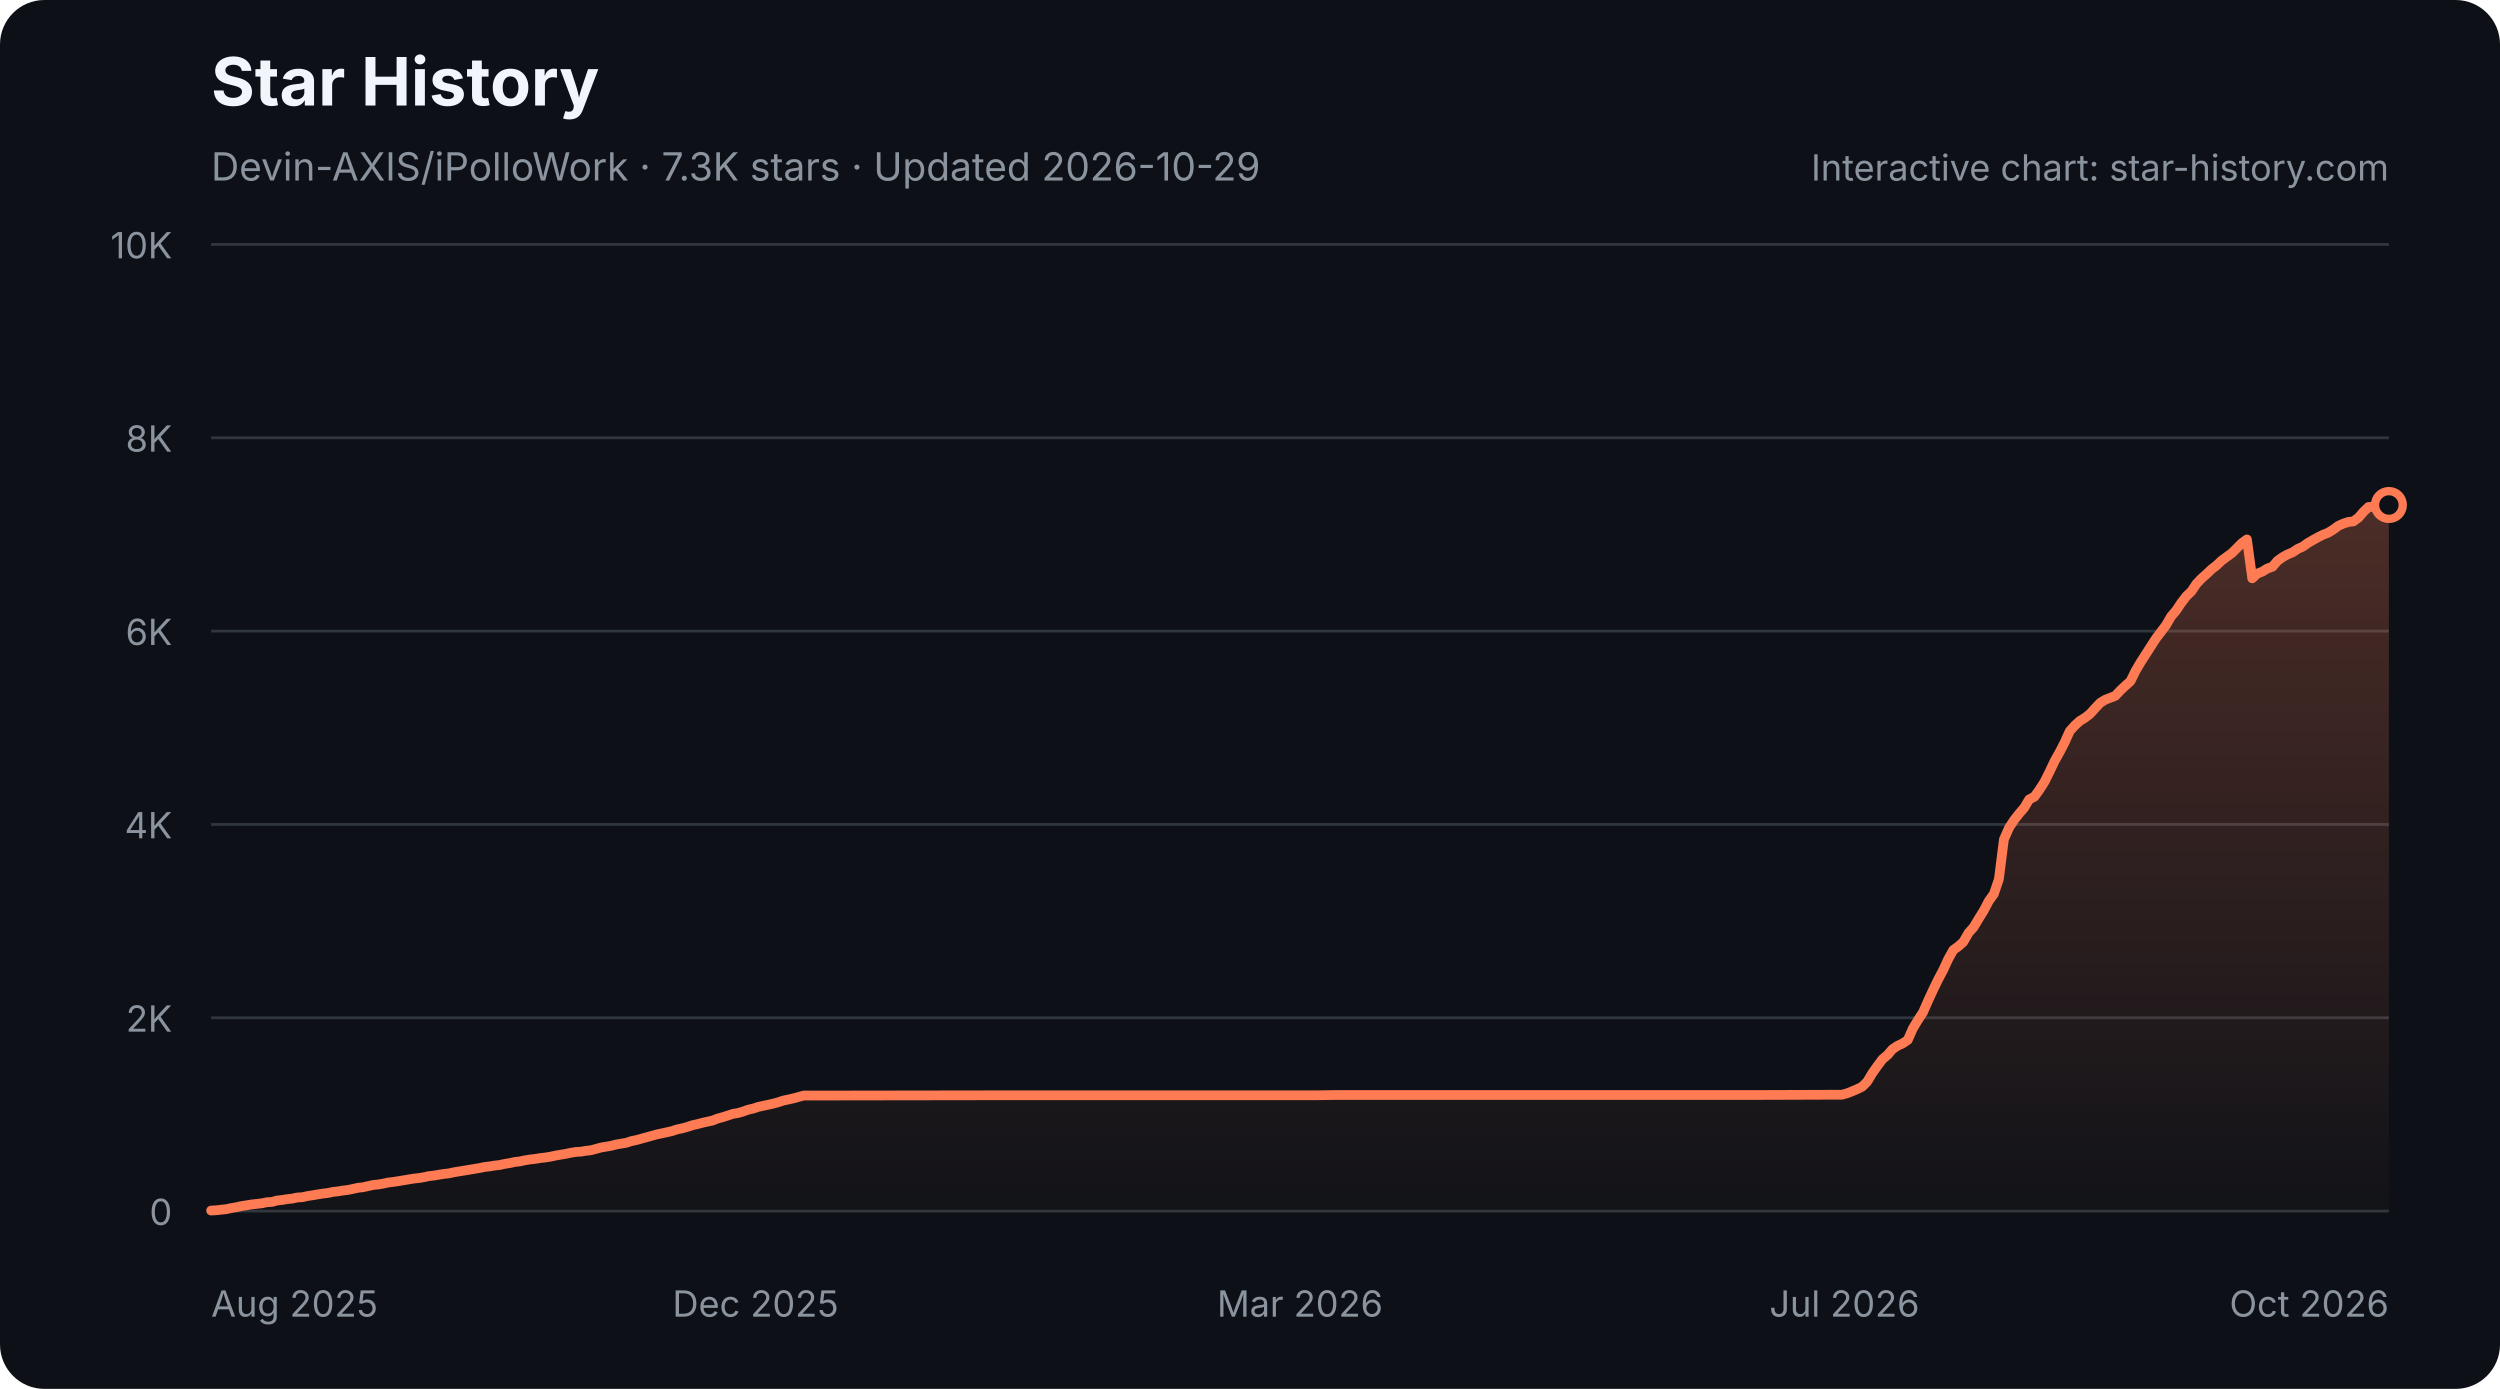
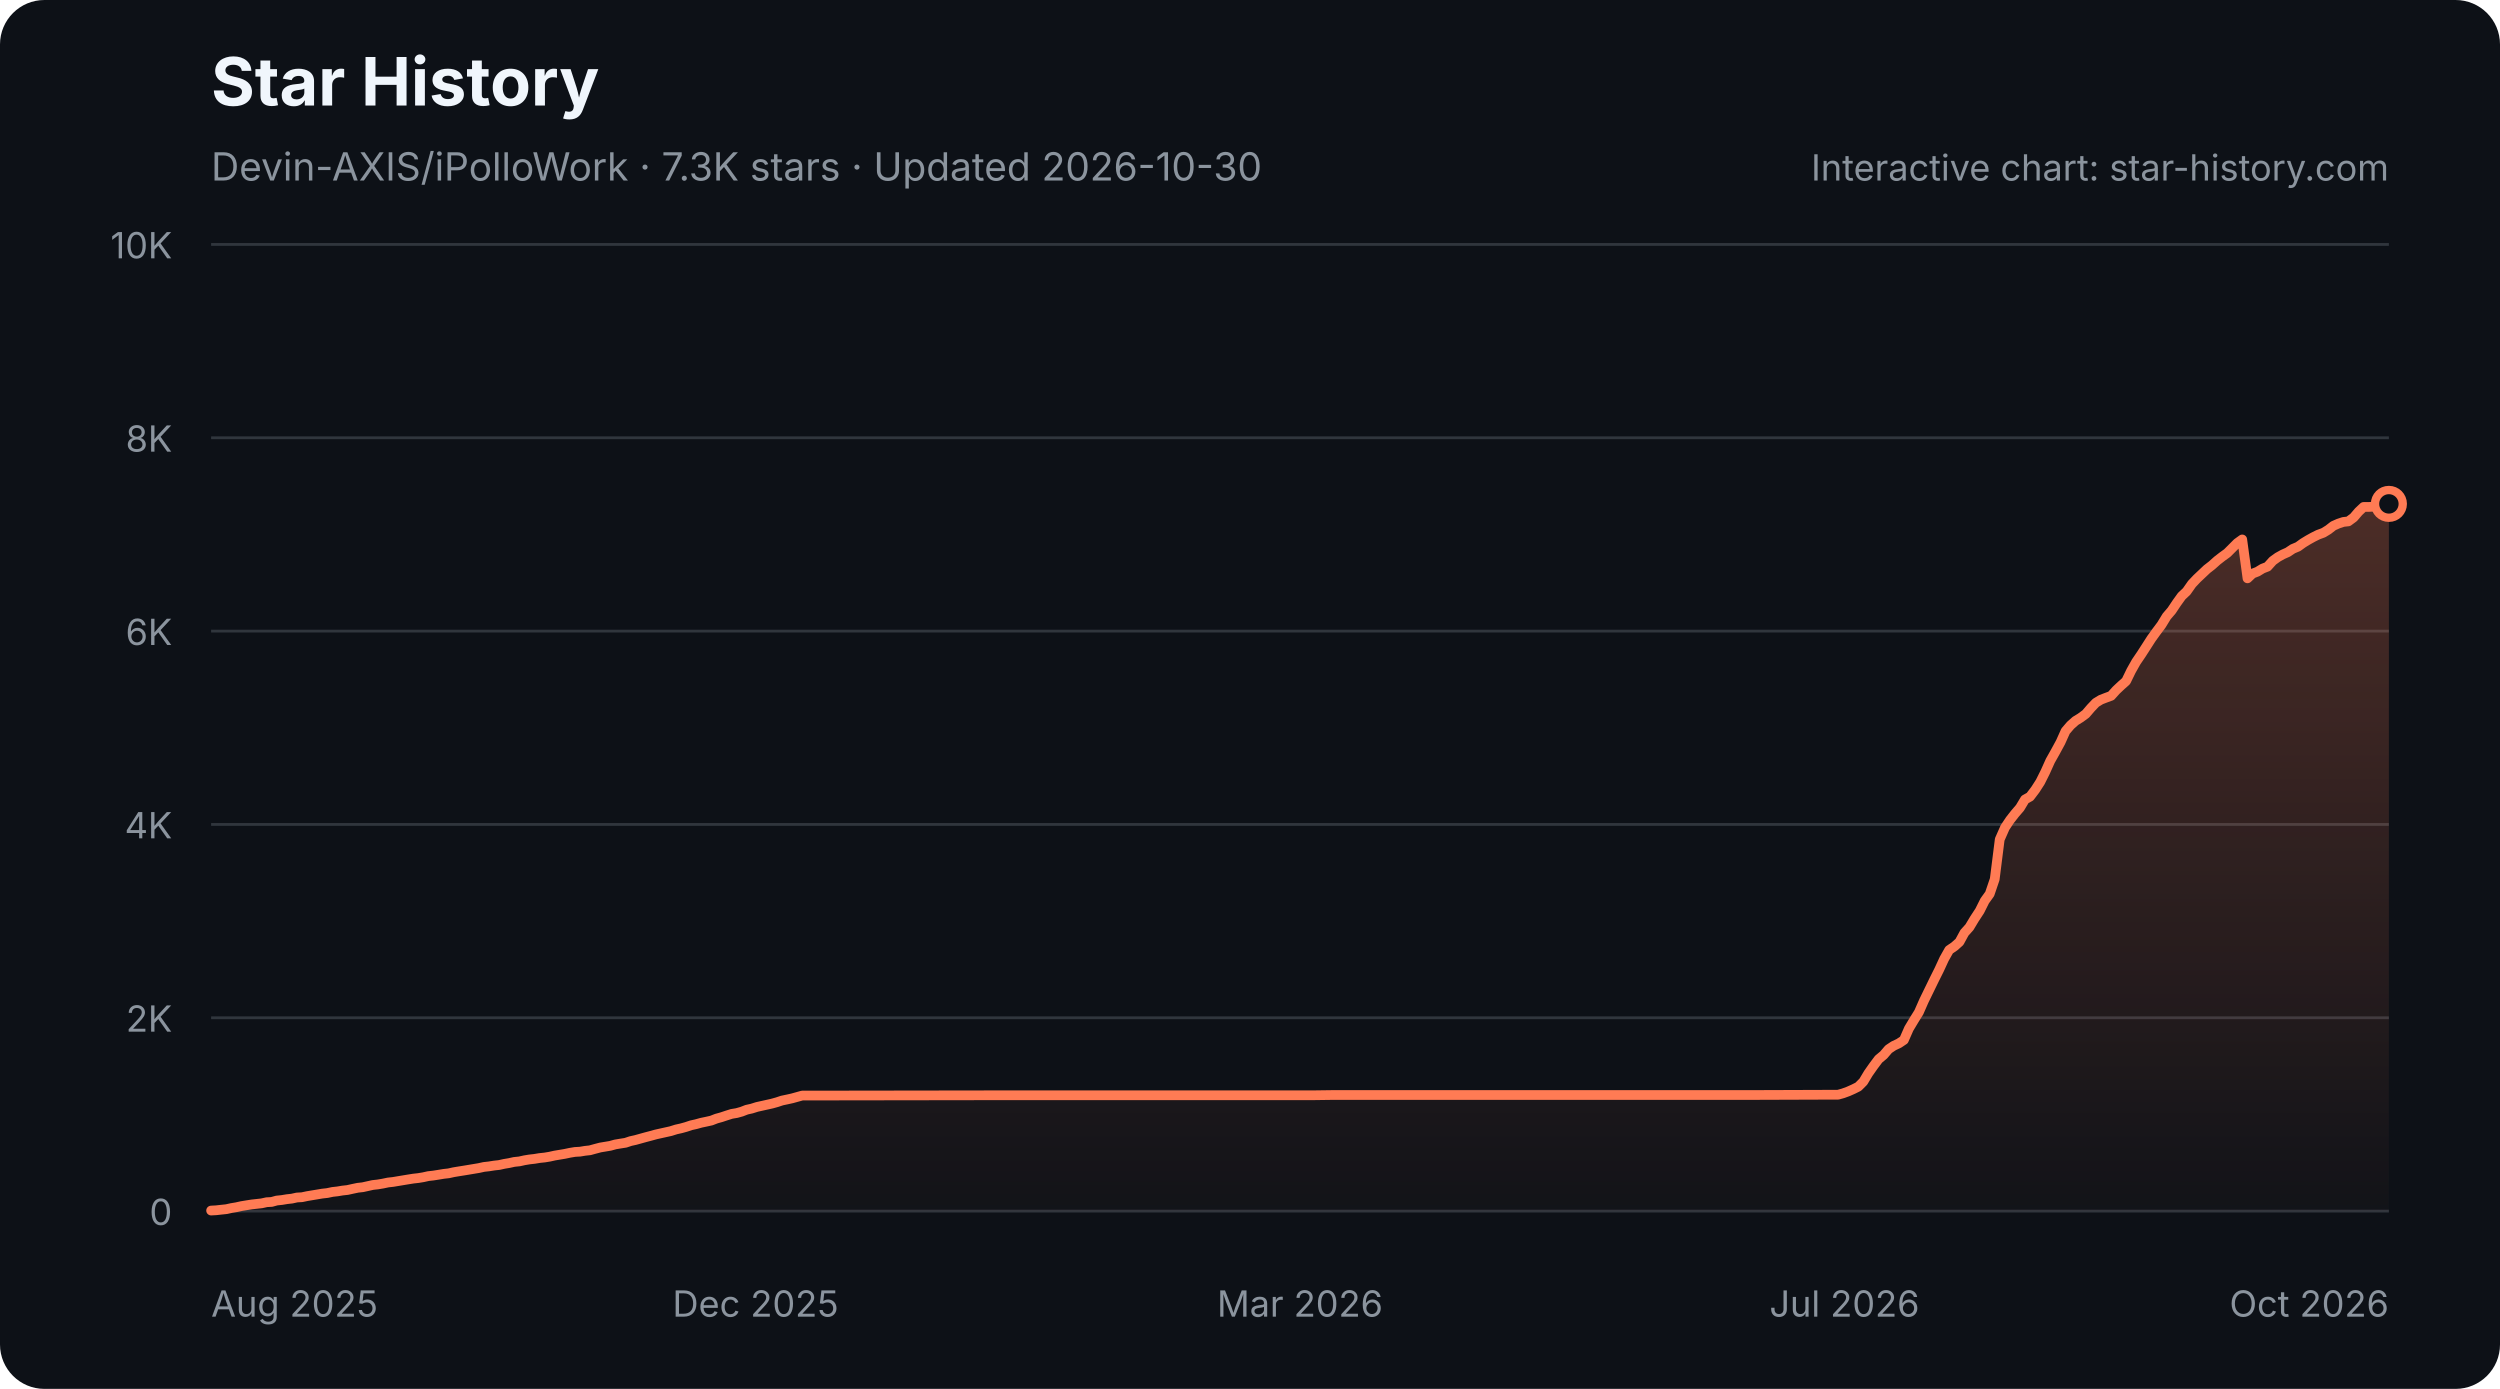
<svg xmlns="http://www.w3.org/2000/svg" width="900" height="500" viewBox="0 0 900 500" role="img" aria-labelledby="star-history-dark-title star-history-dark-description">
  <defs>
    <linearGradient id="star-history-dark-fill" x1="0" x2="0" y1="0" y2="1">
      <stop offset="0%" stop-color="#ff7b54" stop-opacity="0.26" />
      <stop offset="100%" stop-color="#ff7b54" stop-opacity="0.02" />
    </linearGradient>
  </defs>
  <rect width="900" height="500" rx="16" fill="#0d1117" />
  <text x="76" y="38" fill="#f0f6fc" font-family="-apple-system,BlinkMacSystemFont,'Segoe UI',sans-serif" font-size="24" font-weight="700">Star History</text>
-   <text x="76" y="65" fill="#8b949e" font-family="-apple-system,BlinkMacSystemFont,'Segoe UI',sans-serif" font-size="14">Devin-AXIS/iPolloWork · 7.3K stars · Updated 2026-10-29</text>
+   <text x="76" y="65" fill="#8b949e" font-family="-apple-system,BlinkMacSystemFont,'Segoe UI',sans-serif" font-size="14">Devin-AXIS/iPolloWork · 7.3K stars · Updated 2026-10-30</text>
  <g font-family="-apple-system,BlinkMacSystemFont,'Segoe UI',sans-serif">
    <line x1="76" y1="436.0" x2="860" y2="436.0" stroke="#30363d" stroke-width="1" />
    <text x="62" y="441.0" fill="#8b949e" font-size="13" text-anchor="end">0</text>
    <line x1="76" y1="366.4" x2="860" y2="366.4" stroke="#30363d" stroke-width="1" />
    <text x="62" y="371.4" fill="#8b949e" font-size="13" text-anchor="end">2K</text>
    <line x1="76" y1="296.8" x2="860" y2="296.8" stroke="#30363d" stroke-width="1" />
    <text x="62" y="301.8" fill="#8b949e" font-size="13" text-anchor="end">4K</text>
    <line x1="76" y1="227.2" x2="860" y2="227.2" stroke="#30363d" stroke-width="1" />
    <text x="62" y="232.2" fill="#8b949e" font-size="13" text-anchor="end">6K</text>
    <line x1="76" y1="157.6" x2="860" y2="157.6" stroke="#30363d" stroke-width="1" />
    <text x="62" y="162.6" fill="#8b949e" font-size="13" text-anchor="end">8K</text>
    <line x1="76" y1="88.0" x2="860" y2="88.0" stroke="#30363d" stroke-width="1" />
    <text x="62" y="93.0" fill="#8b949e" font-size="13" text-anchor="end">10K</text>
    <text x="76.0" y="474" fill="#8b949e" font-size="13" text-anchor="start">Aug 2025</text>
    <text x="272.0" y="474" fill="#8b949e" font-size="13" text-anchor="middle">Dec 2025</text>
    <text x="468.0" y="474" fill="#8b949e" font-size="13" text-anchor="middle">Mar 2026</text>
    <text x="664.0" y="474" fill="#8b949e" font-size="13" text-anchor="middle">Jul 2026</text>
    <text x="860.0" y="474" fill="#8b949e" font-size="13" text-anchor="end">Oct 2026</text>
-     <path d="M76.0 435.8 L77.8 435.7 L79.6 435.5 L81.5 435.3 L83.3 434.9 L85.1 434.6 L86.9 434.2 L88.8 433.9 L90.6 433.6 L92.4 433.4 L94.2 433.2 L96.1 432.8 L97.9 432.7 L99.7 432.2 L101.5 432.0 L103.3 431.7 L105.2 431.5 L107.0 431.1 L108.8 431.0 L110.6 430.6 L112.5 430.3 L114.3 430.0 L116.1 429.7 L117.9 429.5 L119.8 429.1 L121.6 428.9 L123.4 428.6 L125.2 428.4 L127.1 428.0 L128.9 427.6 L130.7 427.4 L132.5 427.0 L134.3 426.6 L136.2 426.4 L138.0 426.1 L139.8 425.7 L141.6 425.5 L143.5 425.2 L145.3 424.9 L147.1 424.6 L148.9 424.3 L150.8 424.1 L152.6 423.8 L154.4 423.4 L156.2 423.2 L158.0 422.9 L159.9 422.6 L161.7 422.4 L163.5 422.0 L165.3 421.7 L167.2 421.4 L169.0 421.1 L170.8 420.8 L172.6 420.5 L174.5 420.1 L176.3 419.9 L178.1 419.6 L179.9 419.4 L181.7 419.0 L183.6 418.7 L185.4 418.3 L187.2 418.1 L189.0 417.7 L190.9 417.4 L192.7 417.2 L194.5 416.9 L196.3 416.7 L198.2 416.4 L200.0 416.0 L201.8 415.7 L203.6 415.4 L205.5 415.0 L207.3 414.7 L209.1 414.6 L210.9 414.3 L212.7 414.1 L214.6 413.6 L216.4 413.1 L218.2 412.8 L220.0 412.5 L221.9 412.0 L223.7 411.7 L225.5 411.4 L227.3 410.8 L229.2 410.4 L231.0 409.9 L232.8 409.4 L234.6 408.9 L236.4 408.4 L238.3 408.0 L240.1 407.6 L241.9 407.2 L243.7 406.6 L245.6 406.2 L247.4 405.7 L249.2 405.1 L251.0 404.7 L252.9 404.2 L254.7 403.8 L256.5 403.4 L258.3 402.7 L260.1 402.2 L262.0 401.6 L263.8 401.0 L265.6 400.7 L267.4 400.2 L269.3 399.5 L271.1 399.1 L272.9 398.5 L274.7 398.1 L276.6 397.7 L278.4 397.3 L280.2 396.8 L282.0 396.2 L283.9 395.8 L285.7 395.4 L287.5 394.9 L289.3 394.4 L291.1 394.4 L358.6 394.3 L367.7 394.3 L473.5 394.3 L480.8 394.2 L533.6 394.2 L632.1 394.2 L661.3 394.1 L663.1 394.1 L664.9 393.6 L666.7 392.9 L668.6 392.1 L670.4 391.2 L672.2 389.4 L674.0 386.4 L675.9 383.7 L677.7 381.3 L679.5 379.8 L681.3 377.7 L683.1 376.5 L685.0 375.6 L686.8 374.4 L688.6 370.3 L690.4 367.3 L692.3 364.4 L694.1 360.3 L695.9 356.4 L697.7 352.7 L699.6 349.1 L701.4 345.2 L703.2 342.0 L705.0 340.7 L706.8 339.1 L708.7 335.8 L710.5 333.8 L712.3 330.8 L714.1 327.9 L716.0 324.3 L717.8 321.8 L719.6 316.5 L721.4 302.2 L723.3 297.9 L725.1 295.2 L726.9 292.9 L728.7 290.8 L730.5 287.8 L732.4 286.8 L734.2 284.3 L736.0 281.5 L737.8 277.9 L739.7 273.9 L741.5 270.7 L743.3 267.2 L745.1 263.2 L747.0 261.1 L748.8 259.5 L750.6 258.4 L752.4 257.0 L754.3 254.9 L756.1 253.0 L757.9 251.9 L759.7 251.2 L761.5 250.5 L763.4 248.5 L765.2 246.8 L767.0 245.2 L768.8 241.5 L770.7 238.3 L772.5 235.5 L774.3 232.7 L776.1 229.9 L778.0 227.4 L779.8 225.0 L781.6 221.9 L783.4 219.8 L785.2 217.1 L787.1 214.6 L788.9 212.9 L790.7 210.2 L792.5 208.3 L794.4 206.6 L796.2 204.9 L798.0 203.5 L799.8 201.8 L801.7 200.4 L803.5 199.1 L805.3 197.3 L807.1 195.5 L808.9 194.2 L810.8 208.2 L812.6 206.5 L814.4 205.8 L816.2 204.7 L818.1 204.0 L819.9 201.9 L821.7 200.6 L823.5 199.6 L825.4 198.8 L827.2 197.6 L829.0 196.8 L830.8 195.5 L832.7 194.4 L834.5 193.4 L836.3 192.5 L838.1 191.8 L839.9 190.7 L841.8 189.3 L843.6 188.5 L845.4 187.9 L847.2 187.7 L849.1 186.3 L850.9 184.2 L852.7 182.5 L854.5 182.5 L856.4 182.4 L858.2 182.2 L860.0 181.8 L860.0 436 L76.0 436 Z" fill="url(#star-history-dark-fill)" />
-     <path d="M76.0 435.8 L77.8 435.7 L79.6 435.5 L81.5 435.3 L83.3 434.9 L85.1 434.6 L86.9 434.2 L88.8 433.9 L90.6 433.6 L92.4 433.4 L94.2 433.2 L96.1 432.8 L97.9 432.7 L99.7 432.2 L101.5 432.0 L103.3 431.7 L105.2 431.5 L107.0 431.1 L108.8 431.0 L110.6 430.6 L112.5 430.3 L114.3 430.0 L116.1 429.7 L117.9 429.5 L119.8 429.1 L121.6 428.9 L123.4 428.6 L125.2 428.4 L127.1 428.0 L128.9 427.6 L130.7 427.4 L132.5 427.0 L134.3 426.6 L136.2 426.4 L138.0 426.1 L139.8 425.7 L141.6 425.5 L143.5 425.2 L145.3 424.9 L147.1 424.6 L148.9 424.3 L150.8 424.1 L152.6 423.8 L154.4 423.4 L156.2 423.2 L158.0 422.9 L159.9 422.6 L161.7 422.4 L163.5 422.0 L165.3 421.7 L167.2 421.4 L169.0 421.1 L170.8 420.8 L172.6 420.5 L174.5 420.1 L176.3 419.9 L178.1 419.6 L179.9 419.4 L181.7 419.0 L183.6 418.7 L185.4 418.3 L187.2 418.1 L189.0 417.7 L190.9 417.4 L192.7 417.2 L194.5 416.9 L196.3 416.7 L198.2 416.4 L200.0 416.0 L201.8 415.7 L203.6 415.4 L205.5 415.0 L207.3 414.7 L209.1 414.6 L210.9 414.3 L212.7 414.1 L214.6 413.6 L216.4 413.1 L218.2 412.8 L220.0 412.5 L221.9 412.0 L223.7 411.7 L225.5 411.4 L227.3 410.8 L229.2 410.4 L231.0 409.9 L232.8 409.4 L234.6 408.9 L236.4 408.4 L238.3 408.0 L240.1 407.6 L241.9 407.2 L243.7 406.6 L245.6 406.2 L247.4 405.7 L249.2 405.1 L251.0 404.7 L252.9 404.2 L254.7 403.8 L256.5 403.4 L258.3 402.7 L260.1 402.2 L262.0 401.6 L263.8 401.0 L265.6 400.7 L267.4 400.2 L269.3 399.5 L271.1 399.1 L272.9 398.5 L274.7 398.1 L276.6 397.7 L278.4 397.3 L280.2 396.8 L282.0 396.2 L283.9 395.8 L285.7 395.4 L287.5 394.9 L289.3 394.4 L291.1 394.4 L358.6 394.3 L367.7 394.3 L473.5 394.3 L480.8 394.2 L533.6 394.2 L632.1 394.2 L661.3 394.1 L663.1 394.1 L664.9 393.6 L666.7 392.9 L668.6 392.1 L670.4 391.2 L672.2 389.4 L674.0 386.4 L675.9 383.7 L677.7 381.3 L679.5 379.8 L681.3 377.7 L683.1 376.5 L685.0 375.6 L686.8 374.4 L688.6 370.3 L690.4 367.3 L692.3 364.4 L694.1 360.3 L695.9 356.4 L697.7 352.7 L699.6 349.1 L701.4 345.2 L703.2 342.0 L705.0 340.7 L706.8 339.1 L708.7 335.8 L710.5 333.8 L712.3 330.8 L714.1 327.9 L716.0 324.3 L717.8 321.8 L719.6 316.5 L721.4 302.2 L723.3 297.9 L725.1 295.2 L726.9 292.9 L728.7 290.8 L730.5 287.8 L732.4 286.8 L734.2 284.3 L736.0 281.5 L737.8 277.9 L739.7 273.9 L741.5 270.7 L743.3 267.2 L745.1 263.2 L747.0 261.1 L748.8 259.5 L750.6 258.4 L752.4 257.0 L754.3 254.9 L756.1 253.0 L757.9 251.9 L759.7 251.2 L761.5 250.5 L763.4 248.5 L765.2 246.8 L767.0 245.2 L768.8 241.5 L770.7 238.3 L772.5 235.5 L774.3 232.7 L776.1 229.9 L778.0 227.4 L779.8 225.0 L781.6 221.9 L783.4 219.8 L785.2 217.1 L787.1 214.6 L788.9 212.9 L790.7 210.2 L792.5 208.3 L794.4 206.6 L796.2 204.9 L798.0 203.5 L799.8 201.8 L801.7 200.4 L803.5 199.1 L805.3 197.3 L807.1 195.5 L808.9 194.2 L810.8 208.2 L812.6 206.5 L814.4 205.8 L816.2 204.7 L818.1 204.0 L819.9 201.9 L821.7 200.6 L823.5 199.6 L825.4 198.8 L827.2 197.6 L829.0 196.8 L830.8 195.5 L832.7 194.4 L834.5 193.4 L836.3 192.5 L838.1 191.8 L839.9 190.7 L841.8 189.3 L843.6 188.5 L845.4 187.9 L847.2 187.7 L849.1 186.3 L850.9 184.2 L852.7 182.5 L854.5 182.5 L856.4 182.4 L858.2 182.2 L860.0 181.8" fill="none" stroke="#ff7b54" stroke-width="3.5" stroke-linecap="round" stroke-linejoin="round" />
-     <circle cx="860.0" cy="181.8" r="5" fill="#0d1117" stroke="#ff7b54" stroke-width="3" />
+     <path d="M76.0 435.8 L77.8 435.7 L79.6 435.5 L81.5 435.3 L83.3 434.9 L85.1 434.6 L86.9 434.2 L88.7 433.9 L90.6 433.6 L92.4 433.4 L94.2 433.2 L96.0 432.8 L97.8 432.7 L99.6 432.2 L101.5 432.0 L103.3 431.7 L105.1 431.5 L106.9 431.1 L108.7 431.0 L110.6 430.6 L112.4 430.3 L114.2 430.0 L116.0 429.7 L117.8 429.5 L119.7 429.1 L121.5 428.9 L123.3 428.6 L125.1 428.4 L126.9 428.0 L128.8 427.6 L130.6 427.4 L132.4 427.0 L134.2 426.6 L136.0 426.4 L137.8 426.1 L139.7 425.7 L141.5 425.5 L143.3 425.2 L145.1 424.9 L146.9 424.6 L148.8 424.3 L150.6 424.1 L152.4 423.8 L154.2 423.4 L156.0 423.2 L157.9 422.9 L159.7 422.6 L161.5 422.4 L163.3 422.0 L165.1 421.7 L167.0 421.4 L168.8 421.1 L170.6 420.8 L172.4 420.5 L174.2 420.1 L176.0 419.9 L177.9 419.6 L179.7 419.4 L181.5 419.0 L183.3 418.7 L185.1 418.3 L187.0 418.1 L188.8 417.7 L190.6 417.4 L192.4 417.2 L194.2 416.9 L196.1 416.7 L197.9 416.4 L199.7 416.0 L201.5 415.7 L203.3 415.4 L205.2 415.0 L207.0 414.7 L208.8 414.6 L210.6 414.3 L212.4 414.1 L214.2 413.6 L216.1 413.1 L217.9 412.8 L219.7 412.5 L221.5 412.0 L223.3 411.7 L225.2 411.4 L227.0 410.8 L228.8 410.4 L230.6 409.9 L232.4 409.4 L234.3 408.9 L236.1 408.4 L237.9 408.0 L239.7 407.6 L241.5 407.2 L243.4 406.6 L245.2 406.2 L247.0 405.7 L248.8 405.1 L250.6 404.7 L252.4 404.2 L254.3 403.8 L256.1 403.4 L257.9 402.7 L259.7 402.2 L261.5 401.6 L263.4 401.0 L265.2 400.7 L267.0 400.2 L268.8 399.5 L270.6 399.1 L272.5 398.5 L274.3 398.1 L276.1 397.7 L277.9 397.3 L279.7 396.8 L281.5 396.2 L283.4 395.8 L285.2 395.4 L287.0 394.9 L288.8 394.4 L290.6 394.4 L357.9 394.3 L367.0 394.3 L472.5 394.3 L479.8 394.2 L532.6 394.2 L630.8 394.2 L659.9 394.1 L661.7 394.1 L663.5 393.6 L665.4 392.9 L667.2 392.1 L669.0 391.2 L670.8 389.4 L672.6 386.4 L674.5 383.7 L676.3 381.3 L678.1 379.8 L679.9 377.7 L681.7 376.5 L683.6 375.6 L685.4 374.4 L687.2 370.3 L689.0 367.3 L690.8 364.4 L692.6 360.3 L694.5 356.4 L696.3 352.7 L698.1 349.1 L699.9 345.2 L701.7 342.0 L703.6 340.7 L705.4 339.1 L707.2 335.8 L709.0 333.8 L710.8 330.8 L712.7 327.9 L714.5 324.3 L716.3 321.8 L718.1 316.5 L719.9 302.2 L721.8 297.9 L723.6 295.2 L725.4 292.9 L727.2 290.8 L729.0 287.8 L730.8 286.8 L732.7 284.3 L734.5 281.5 L736.3 277.9 L738.1 273.9 L739.9 270.7 L741.8 267.2 L743.6 263.2 L745.4 261.1 L747.2 259.5 L749.0 258.4 L750.9 257.0 L752.7 254.9 L754.5 253.0 L756.3 251.9 L758.1 251.2 L760.0 250.5 L761.8 248.5 L763.6 246.8 L765.4 245.2 L767.2 241.5 L769.0 238.3 L770.9 235.5 L772.7 232.7 L774.5 229.9 L776.3 227.4 L778.1 225.0 L780.0 221.9 L781.8 219.8 L783.6 217.1 L785.4 214.6 L787.2 212.9 L789.1 210.2 L790.9 208.3 L792.7 206.6 L794.5 204.9 L796.3 203.5 L798.2 201.8 L800.0 200.4 L801.8 199.1 L803.6 197.3 L805.4 195.5 L807.2 194.2 L809.1 208.2 L810.9 206.5 L812.7 205.8 L814.5 204.7 L816.3 204.0 L818.2 201.9 L820.0 200.6 L821.8 199.6 L823.6 198.8 L825.4 197.6 L827.3 196.8 L829.1 195.5 L830.9 194.4 L832.7 193.4 L834.5 192.5 L836.4 191.8 L838.2 190.7 L840.0 189.3 L841.8 188.5 L843.6 187.9 L845.4 187.7 L847.3 186.3 L849.1 184.2 L850.9 182.5 L852.7 182.5 L854.5 182.4 L856.4 182.2 L858.2 181.8 L860.0 181.4 L860.0 436 L76.0 436 Z" fill="url(#star-history-dark-fill)" />
+     <path d="M76.0 435.8 L77.8 435.7 L79.6 435.5 L81.5 435.3 L83.3 434.9 L85.1 434.6 L86.9 434.2 L88.7 433.9 L90.6 433.6 L92.4 433.4 L94.2 433.2 L96.0 432.8 L97.8 432.7 L99.6 432.2 L101.5 432.0 L103.3 431.7 L105.1 431.5 L106.9 431.1 L108.7 431.0 L110.6 430.6 L112.4 430.3 L114.2 430.0 L116.0 429.7 L117.8 429.5 L119.7 429.1 L121.5 428.9 L123.3 428.6 L125.1 428.4 L126.9 428.0 L128.8 427.6 L130.6 427.4 L132.4 427.0 L134.2 426.6 L136.0 426.4 L137.8 426.1 L139.7 425.7 L141.5 425.5 L143.3 425.2 L145.1 424.9 L146.9 424.6 L148.8 424.3 L150.6 424.1 L152.4 423.8 L154.2 423.4 L156.0 423.2 L157.9 422.9 L159.7 422.6 L161.5 422.4 L163.3 422.0 L165.1 421.7 L167.0 421.4 L168.8 421.1 L170.6 420.8 L172.4 420.5 L174.2 420.1 L176.0 419.9 L177.9 419.6 L179.7 419.4 L181.5 419.0 L183.3 418.7 L185.1 418.3 L187.0 418.1 L188.8 417.7 L190.6 417.4 L192.4 417.2 L194.2 416.9 L196.1 416.7 L197.9 416.4 L199.7 416.0 L201.5 415.7 L203.3 415.4 L205.2 415.0 L207.0 414.7 L208.8 414.6 L210.6 414.3 L212.4 414.1 L214.2 413.6 L216.1 413.1 L217.9 412.8 L219.7 412.5 L221.5 412.0 L223.3 411.7 L225.2 411.4 L227.0 410.8 L228.8 410.4 L230.6 409.9 L232.4 409.4 L234.3 408.9 L236.1 408.4 L237.9 408.0 L239.7 407.6 L241.5 407.2 L243.4 406.6 L245.2 406.2 L247.0 405.7 L248.8 405.1 L250.6 404.7 L252.4 404.2 L254.3 403.8 L256.1 403.4 L257.9 402.7 L259.7 402.2 L261.5 401.6 L263.4 401.0 L265.2 400.7 L267.0 400.2 L268.8 399.5 L270.6 399.1 L272.5 398.5 L274.3 398.1 L276.1 397.7 L277.9 397.3 L279.7 396.8 L281.5 396.2 L283.4 395.8 L285.2 395.4 L287.0 394.9 L288.8 394.4 L290.6 394.4 L357.9 394.3 L367.0 394.3 L472.5 394.3 L479.8 394.2 L532.6 394.2 L630.8 394.2 L659.9 394.1 L661.7 394.1 L663.5 393.6 L665.4 392.9 L667.2 392.1 L669.0 391.2 L670.8 389.4 L672.6 386.4 L674.5 383.7 L676.3 381.3 L678.1 379.8 L679.9 377.7 L681.7 376.5 L683.6 375.6 L685.4 374.4 L687.2 370.3 L689.0 367.3 L690.8 364.4 L692.6 360.3 L694.5 356.4 L696.3 352.7 L698.1 349.1 L699.9 345.2 L701.7 342.0 L703.6 340.7 L705.4 339.1 L707.2 335.8 L709.0 333.8 L710.8 330.8 L712.7 327.9 L714.5 324.3 L716.3 321.8 L718.1 316.5 L719.9 302.2 L721.8 297.9 L723.6 295.2 L725.4 292.9 L727.2 290.8 L729.0 287.8 L730.8 286.8 L732.7 284.3 L734.5 281.5 L736.3 277.9 L738.1 273.9 L739.9 270.7 L741.8 267.2 L743.6 263.2 L745.4 261.1 L747.2 259.5 L749.0 258.4 L750.9 257.0 L752.7 254.9 L754.5 253.0 L756.3 251.9 L758.1 251.2 L760.0 250.5 L761.8 248.5 L763.6 246.8 L765.4 245.2 L767.2 241.5 L769.0 238.3 L770.9 235.5 L772.7 232.7 L774.5 229.9 L776.3 227.4 L778.1 225.0 L780.0 221.9 L781.8 219.8 L783.6 217.1 L785.4 214.6 L787.2 212.9 L789.1 210.2 L790.9 208.3 L792.7 206.6 L794.5 204.9 L796.3 203.5 L798.2 201.8 L800.0 200.4 L801.8 199.1 L803.6 197.3 L805.4 195.5 L807.2 194.2 L809.1 208.2 L810.9 206.5 L812.7 205.8 L814.5 204.7 L816.3 204.0 L818.2 201.9 L820.0 200.6 L821.8 199.6 L823.6 198.8 L825.4 197.6 L827.3 196.8 L829.1 195.5 L830.9 194.4 L832.7 193.4 L834.5 192.5 L836.4 191.8 L838.2 190.7 L840.0 189.3 L841.8 188.5 L843.6 187.9 L845.4 187.7 L847.3 186.3 L849.1 184.2 L850.9 182.5 L852.7 182.5 L854.5 182.4 L856.4 182.2 L858.2 181.8 L860.0 181.4" fill="none" stroke="#ff7b54" stroke-width="3.5" stroke-linecap="round" stroke-linejoin="round" />
+     <circle cx="860.0" cy="181.4" r="5" fill="#0d1117" stroke="#ff7b54" stroke-width="3" />
    <text x="860" y="65" fill="#8b949e" font-size="13" text-anchor="end">Interactive chart: star-history.com</text>
  </g>
</svg>
